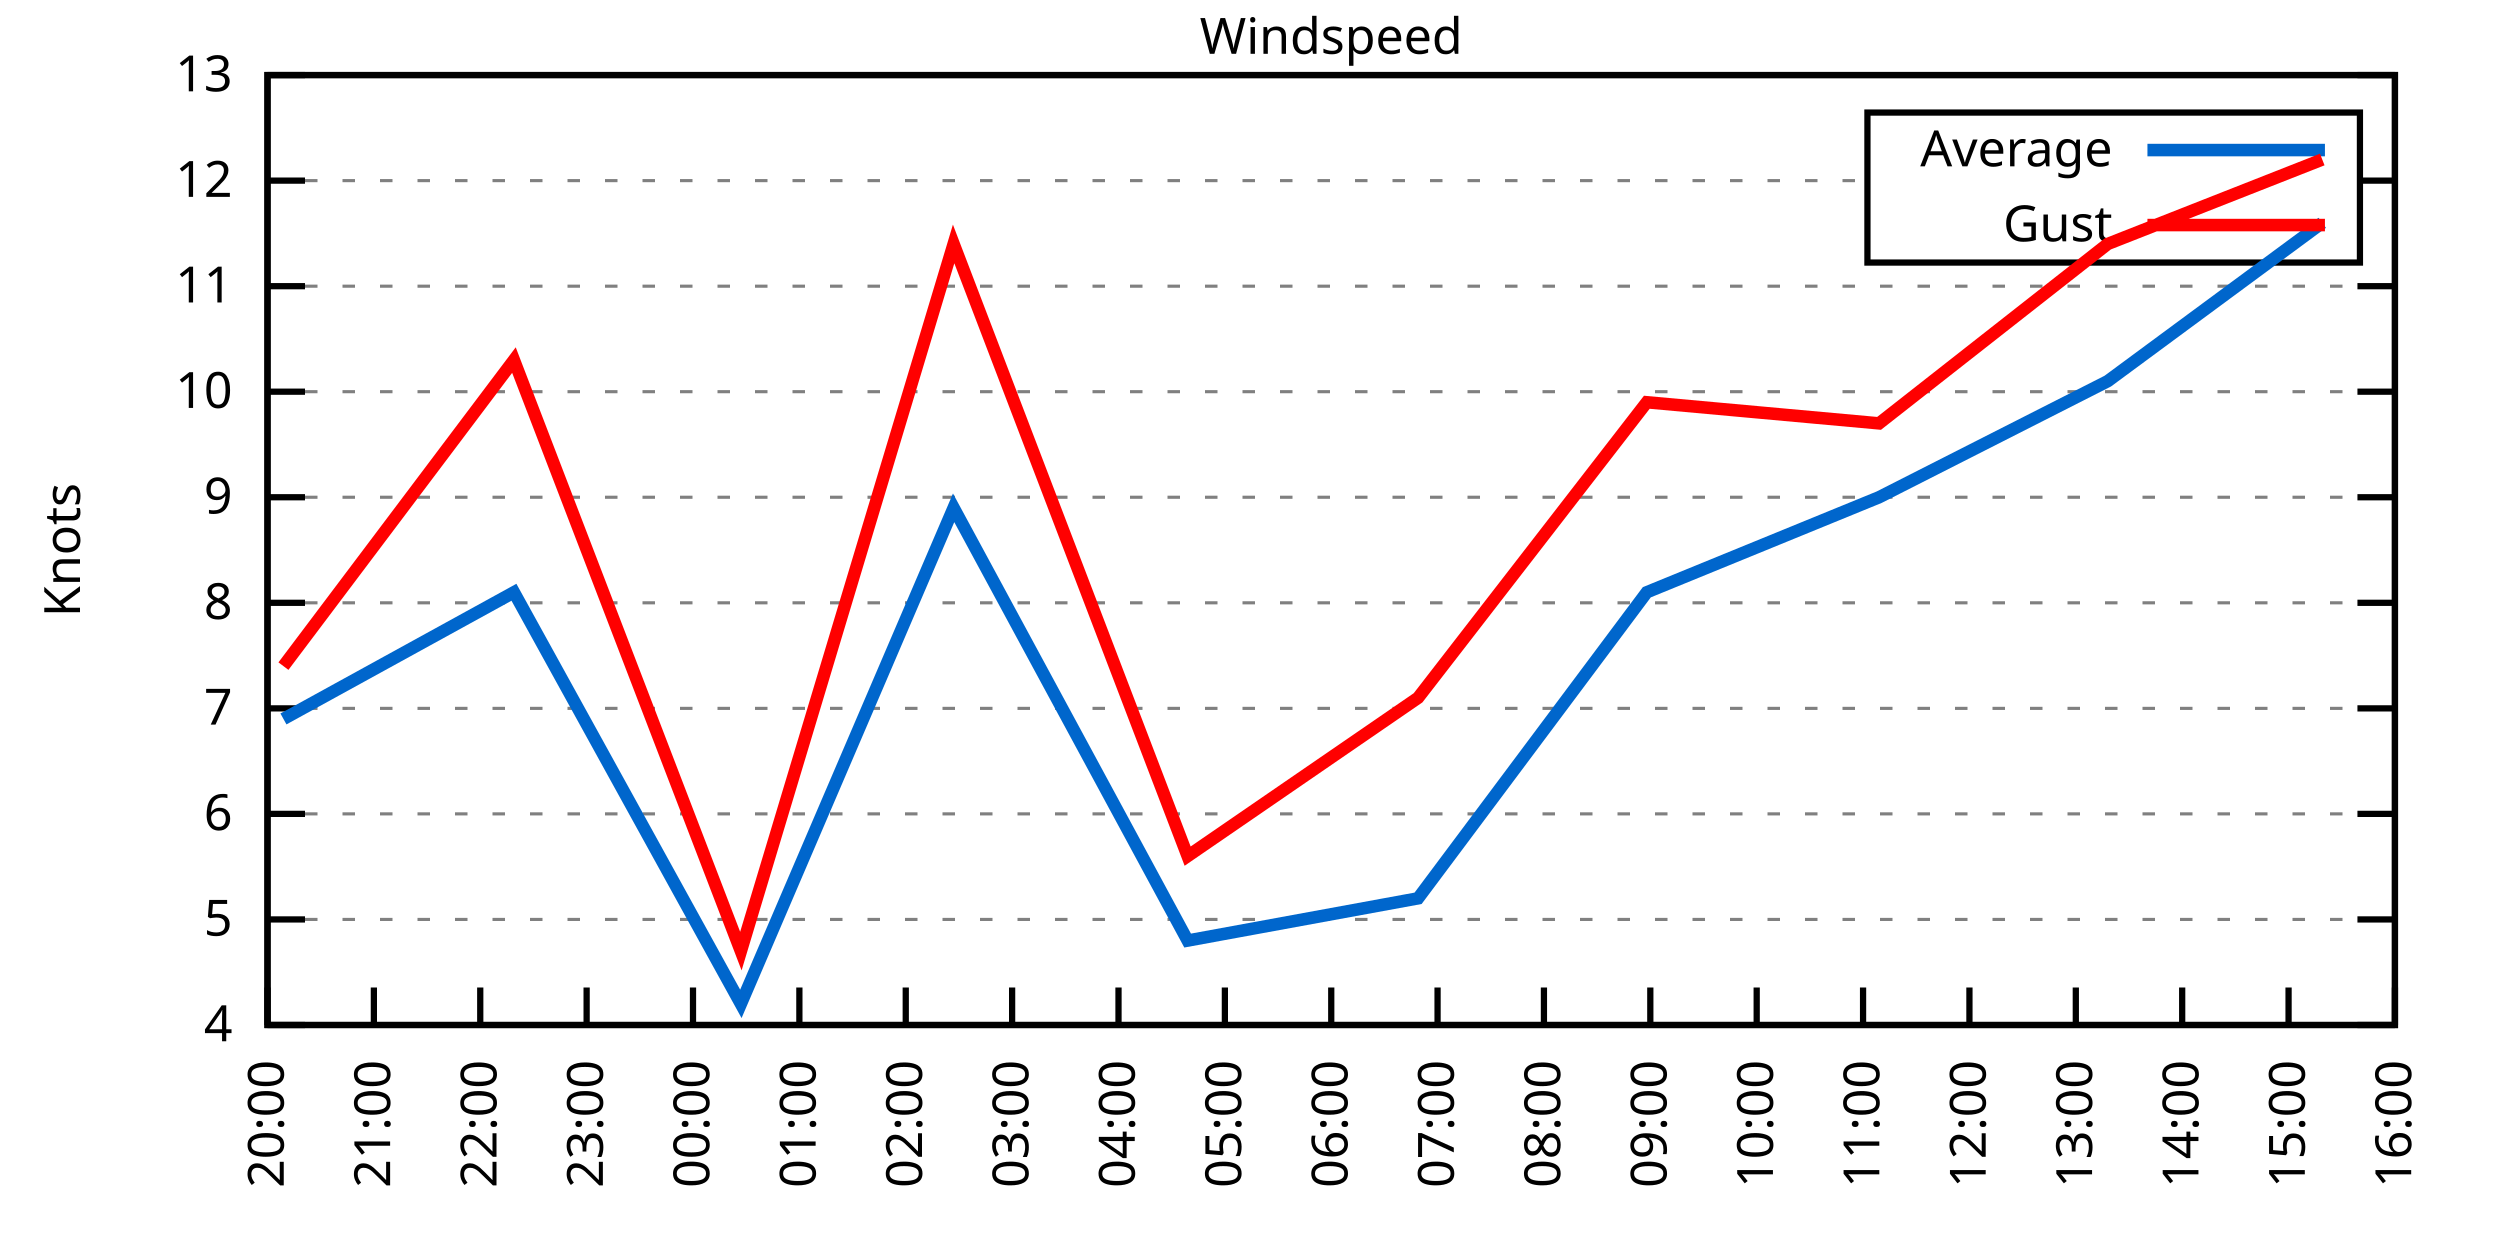
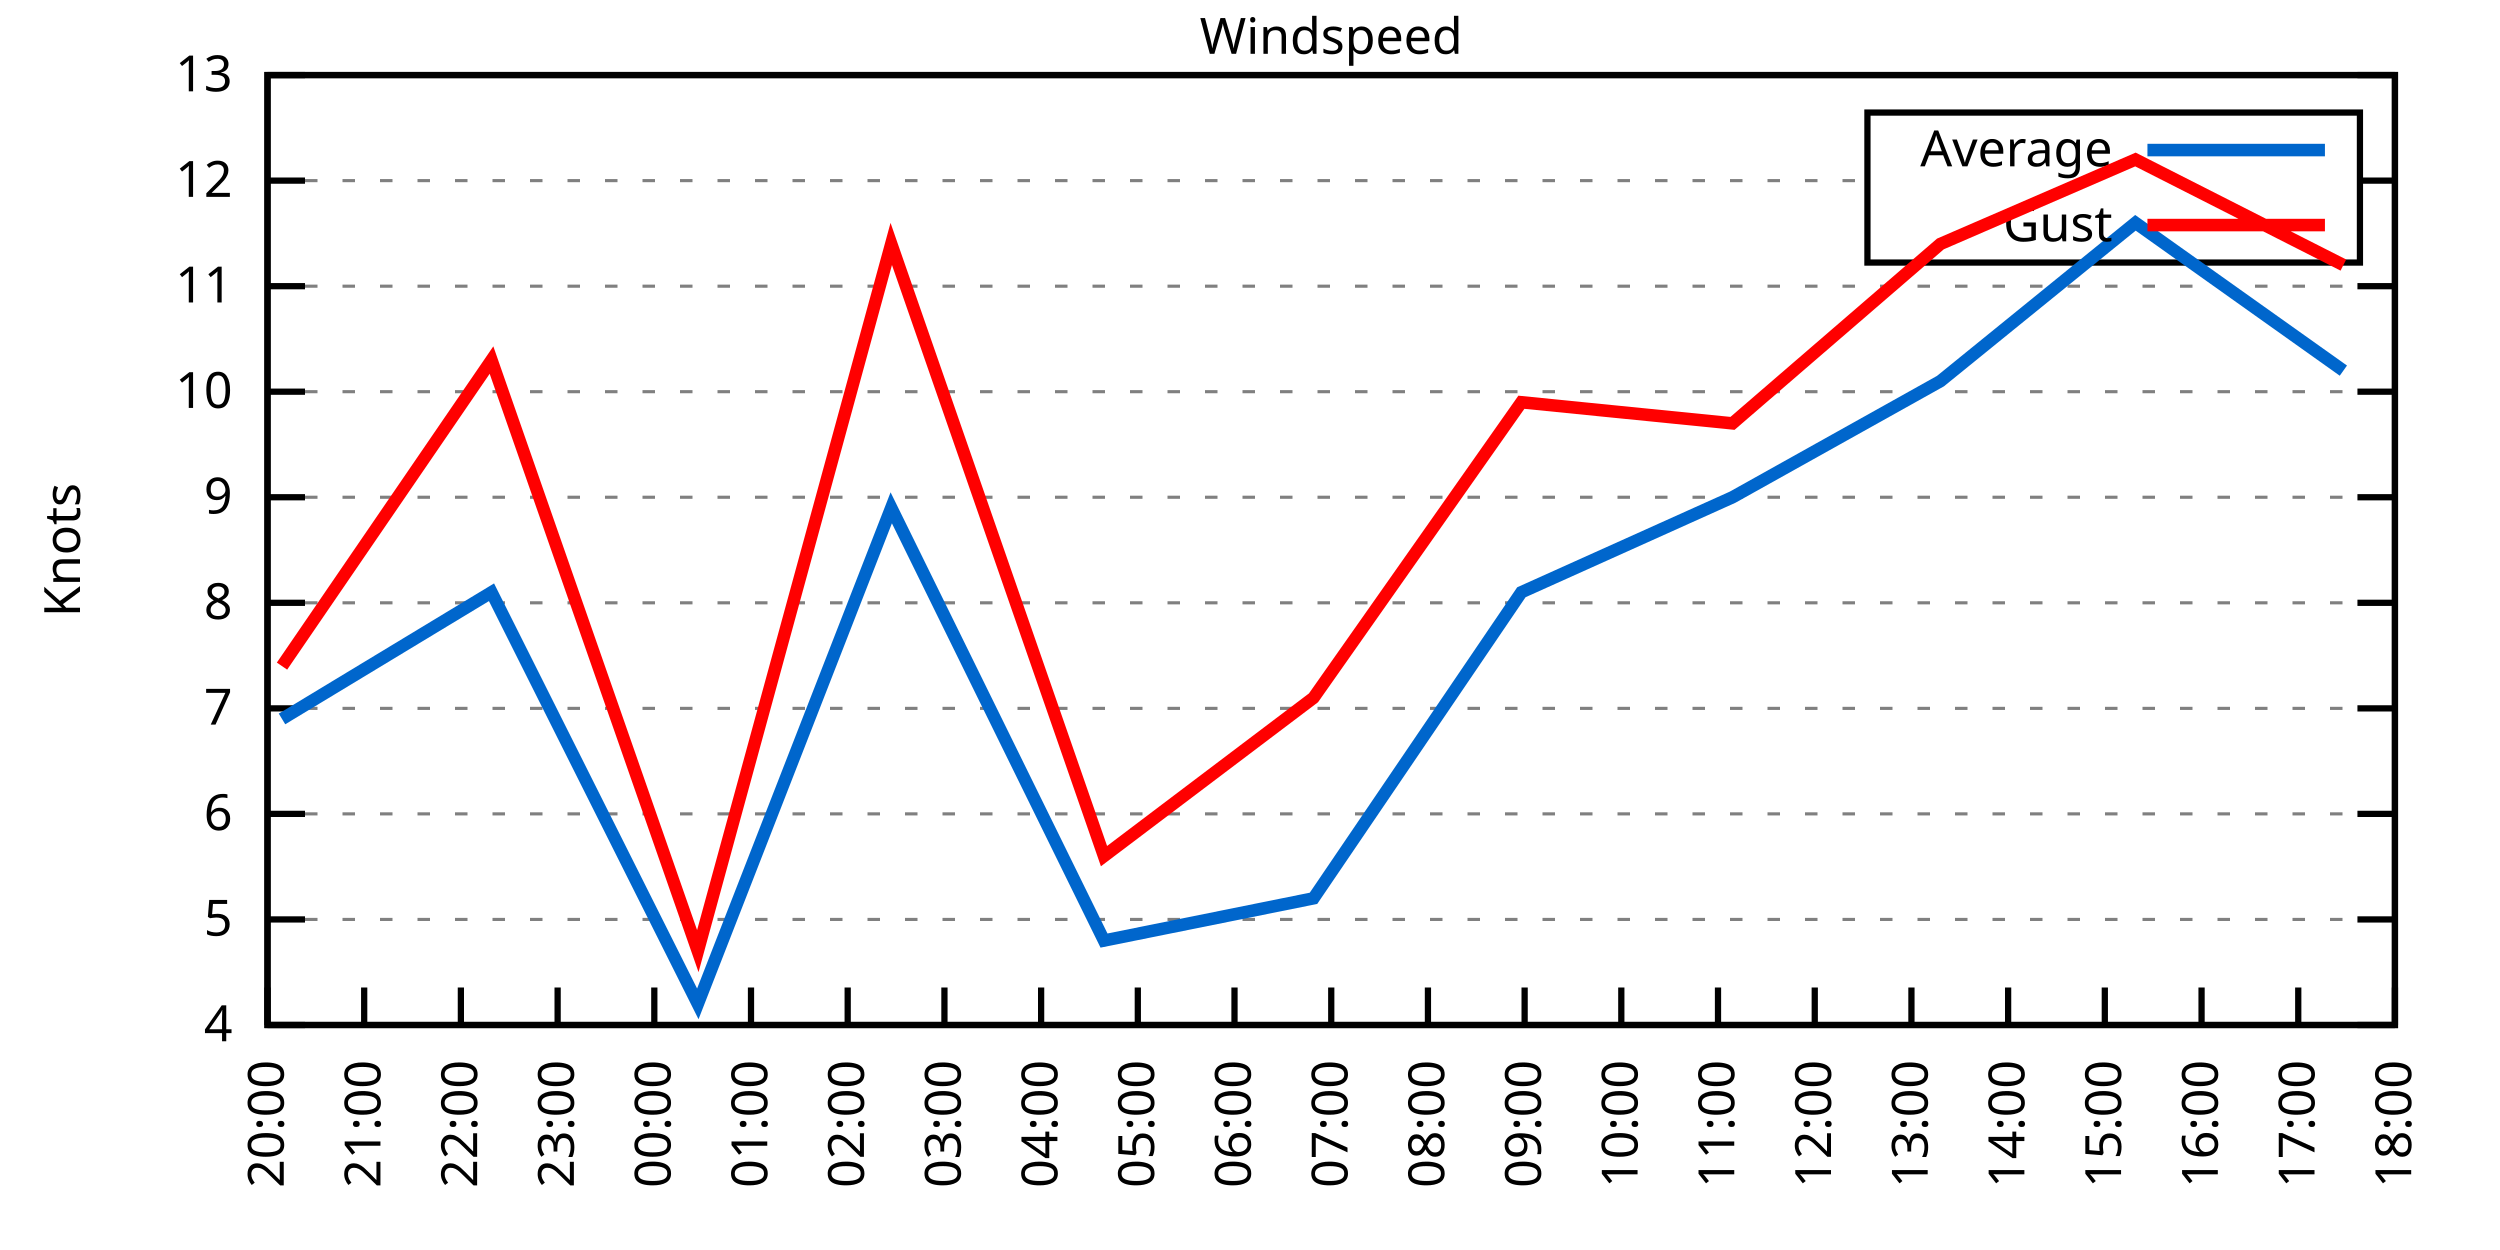
<svg xmlns="http://www.w3.org/2000/svg" xmlns:xlink="http://www.w3.org/1999/xlink" width="400" height="200" viewBox="0 0 400 200">
  <g id="gnuplot_canvas">
    <rect x="0" y="0" width="400" height="200" fill="none" />
    <defs>
      <circle id="gpDot" r="0.5" stroke-width="0.5" stroke="currentColor" />
      <path id="gpPt0" stroke-width="0.333" stroke="currentColor" d="M-1,0 h2 M0,-1 v2" />
      <path id="gpPt1" stroke-width="0.333" stroke="currentColor" d="M-1,-1 L1,1 M1,-1 L-1,1" />
      <path id="gpPt2" stroke-width="0.333" stroke="currentColor" d="M-1,0 L1,0 M0,-1 L0,1 M-1,-1 L1,1 M-1,1 L1,-1" />
      <rect id="gpPt3" stroke-width="0.333" stroke="currentColor" x="-1" y="-1" width="2" height="2" />
      <rect id="gpPt4" stroke-width="0.333" stroke="currentColor" fill="currentColor" x="-1" y="-1" width="2" height="2" />
      <circle id="gpPt5" stroke-width="0.333" stroke="currentColor" cx="0" cy="0" r="1" />
      <use xlink:href="#gpPt5" id="gpPt6" fill="currentColor" stroke="none" />
      <path id="gpPt7" stroke-width="0.333" stroke="currentColor" d="M0,-1.33 L-1.33,0.67 L1.33,0.67 z" />
      <use xlink:href="#gpPt7" id="gpPt8" fill="currentColor" stroke="none" />
      <use xlink:href="#gpPt7" id="gpPt9" stroke="currentColor" transform="rotate(180)" />
      <use xlink:href="#gpPt9" id="gpPt10" fill="currentColor" stroke="none" />
      <use xlink:href="#gpPt3" id="gpPt11" stroke="currentColor" transform="rotate(45)" />
      <use xlink:href="#gpPt11" id="gpPt12" fill="currentColor" stroke="none" />
      <path id="gpPt13" stroke-width="0.333" stroke="currentColor" d="M0,1.330 L1.265,0.411 L0.782,-1.067 L-0.782,-1.076 L-1.265,0.411 z" />
      <use xlink:href="#gpPt13" id="gpPt14" fill="currentColor" stroke="none" />
      <filter id="textbox" filterUnits="objectBoundingBox" x="0" y="0" height="1" width="1">
        <feFlood flood-color="white" flood-opacity="1" result="bgnd" />
        <feComposite in="SourceGraphic" in2="bgnd" operator="atop" />
      </filter>
      <filter id="greybox" filterUnits="objectBoundingBox" x="0" y="0" height="1" width="1">
        <feFlood flood-color="lightgrey" flood-opacity="1" result="grey" />
        <feComposite in="SourceGraphic" in2="grey" operator="atop" />
      </filter>
    </defs>
    <g fill="none" color="white" stroke="currentColor" stroke-width="1.00" stroke-linecap="butt" stroke-linejoin="miter">
</g>
    <g fill="none" color="black" stroke="currentColor" stroke-width="1.00" stroke-linecap="butt" stroke-linejoin="miter">
      <g stroke="none" shape-rendering="crispEdges">
        <polygon fill="rgb(255, 255, 255)" points="42.80,164.00 383.18,164.00 383.18,12.02 42.80,12.02 " />
      </g>
    </g>
    <g fill="none" color="black" stroke="currentColor" stroke-width="1.00" stroke-linecap="butt" stroke-linejoin="miter">
</g>
    <g fill="none" color="black" stroke="black" stroke-width="0.50" stroke-linecap="butt" stroke-linejoin="miter">
</g>
    <g fill="none" color="gray" stroke="currentColor" stroke-width="0.50" stroke-linecap="butt" stroke-linejoin="miter">
      <path stroke="gray" stroke-dasharray="2,4" class="gridline" d="M42.80,164.00 L383.19,164.00  " />
    </g>
    <g fill="none" color="gray" stroke="gray" stroke-width="1.00" stroke-linecap="butt" stroke-linejoin="miter">
</g>
    <g fill="none" color="black" stroke="currentColor" stroke-width="1.00" stroke-linecap="butt" stroke-linejoin="miter">
      <path stroke="black" d="M42.80,164.00 L48.80,164.00 M383.19,164.00 L377.19,164.00  " />
      <g transform="translate(37.20,166.60)" stroke="none" fill="black" font-family="Sans" font-size="8.00" text-anchor="end">
        <text>
          <tspan font-family="Sans"> 4</tspan>
        </text>
      </g>
    </g>
    <g fill="none" color="black" stroke="currentColor" stroke-width="1.00" stroke-linecap="butt" stroke-linejoin="miter">
</g>
    <g fill="none" color="black" stroke="black" stroke-width="0.50" stroke-linecap="butt" stroke-linejoin="miter">
</g>
    <g fill="none" color="gray" stroke="currentColor" stroke-width="0.50" stroke-linecap="butt" stroke-linejoin="miter">
      <path stroke="gray" stroke-dasharray="2,4" class="gridline" d="M42.80,147.11 L383.19,147.11  " />
    </g>
    <g fill="none" color="gray" stroke="gray" stroke-width="1.00" stroke-linecap="butt" stroke-linejoin="miter">
</g>
    <g fill="none" color="black" stroke="currentColor" stroke-width="1.00" stroke-linecap="butt" stroke-linejoin="miter">
      <path stroke="black" d="M42.80,147.11 L48.80,147.11 M383.19,147.11 L377.19,147.11  " />
      <g transform="translate(37.20,149.71)" stroke="none" fill="black" font-family="Sans" font-size="8.00" text-anchor="end">
        <text>
          <tspan font-family="Sans"> 5</tspan>
        </text>
      </g>
    </g>
    <g fill="none" color="black" stroke="currentColor" stroke-width="1.00" stroke-linecap="butt" stroke-linejoin="miter">
</g>
    <g fill="none" color="black" stroke="black" stroke-width="0.50" stroke-linecap="butt" stroke-linejoin="miter">
</g>
    <g fill="none" color="gray" stroke="currentColor" stroke-width="0.50" stroke-linecap="butt" stroke-linejoin="miter">
      <path stroke="gray" stroke-dasharray="2,4" class="gridline" d="M42.80,130.22 L383.19,130.22  " />
    </g>
    <g fill="none" color="gray" stroke="gray" stroke-width="1.00" stroke-linecap="butt" stroke-linejoin="miter">
</g>
    <g fill="none" color="black" stroke="currentColor" stroke-width="1.00" stroke-linecap="butt" stroke-linejoin="miter">
      <path stroke="black" d="M42.80,130.22 L48.80,130.22 M383.19,130.22 L377.19,130.22  " />
      <g transform="translate(37.20,132.82)" stroke="none" fill="black" font-family="Sans" font-size="8.00" text-anchor="end">
        <text>
          <tspan font-family="Sans"> 6</tspan>
        </text>
      </g>
    </g>
    <g fill="none" color="black" stroke="currentColor" stroke-width="1.00" stroke-linecap="butt" stroke-linejoin="miter">
</g>
    <g fill="none" color="black" stroke="black" stroke-width="0.50" stroke-linecap="butt" stroke-linejoin="miter">
</g>
    <g fill="none" color="gray" stroke="currentColor" stroke-width="0.50" stroke-linecap="butt" stroke-linejoin="miter">
      <path stroke="gray" stroke-dasharray="2,4" class="gridline" d="M42.80,113.34 L383.19,113.34  " />
    </g>
    <g fill="none" color="gray" stroke="gray" stroke-width="1.00" stroke-linecap="butt" stroke-linejoin="miter">
</g>
    <g fill="none" color="black" stroke="currentColor" stroke-width="1.00" stroke-linecap="butt" stroke-linejoin="miter">
      <path stroke="black" d="M42.80,113.34 L48.80,113.34 M383.19,113.34 L377.19,113.34  " />
      <g transform="translate(37.20,115.94)" stroke="none" fill="black" font-family="Sans" font-size="8.00" text-anchor="end">
        <text>
          <tspan font-family="Sans"> 7</tspan>
        </text>
      </g>
    </g>
    <g fill="none" color="black" stroke="currentColor" stroke-width="1.00" stroke-linecap="butt" stroke-linejoin="miter">
</g>
    <g fill="none" color="black" stroke="black" stroke-width="0.50" stroke-linecap="butt" stroke-linejoin="miter">
</g>
    <g fill="none" color="gray" stroke="currentColor" stroke-width="0.50" stroke-linecap="butt" stroke-linejoin="miter">
      <path stroke="gray" stroke-dasharray="2,4" class="gridline" d="M42.80,96.45 L383.19,96.45  " />
    </g>
    <g fill="none" color="gray" stroke="gray" stroke-width="1.00" stroke-linecap="butt" stroke-linejoin="miter">
</g>
    <g fill="none" color="black" stroke="currentColor" stroke-width="1.00" stroke-linecap="butt" stroke-linejoin="miter">
      <path stroke="black" d="M42.80,96.45 L48.80,96.45 M383.19,96.45 L377.19,96.45  " />
      <g transform="translate(37.20,99.05)" stroke="none" fill="black" font-family="Sans" font-size="8.00" text-anchor="end">
        <text>
          <tspan font-family="Sans"> 8</tspan>
        </text>
      </g>
    </g>
    <g fill="none" color="black" stroke="currentColor" stroke-width="1.00" stroke-linecap="butt" stroke-linejoin="miter">
</g>
    <g fill="none" color="black" stroke="black" stroke-width="0.50" stroke-linecap="butt" stroke-linejoin="miter">
</g>
    <g fill="none" color="gray" stroke="currentColor" stroke-width="0.50" stroke-linecap="butt" stroke-linejoin="miter">
      <path stroke="gray" stroke-dasharray="2,4" class="gridline" d="M42.80,79.56 L383.19,79.56  " />
    </g>
    <g fill="none" color="gray" stroke="gray" stroke-width="1.00" stroke-linecap="butt" stroke-linejoin="miter">
</g>
    <g fill="none" color="black" stroke="currentColor" stroke-width="1.00" stroke-linecap="butt" stroke-linejoin="miter">
      <path stroke="black" d="M42.80,79.56 L48.80,79.56 M383.19,79.56 L377.19,79.56  " />
      <g transform="translate(37.20,82.16)" stroke="none" fill="black" font-family="Sans" font-size="8.00" text-anchor="end">
        <text>
          <tspan font-family="Sans"> 9</tspan>
        </text>
      </g>
    </g>
    <g fill="none" color="black" stroke="currentColor" stroke-width="1.00" stroke-linecap="butt" stroke-linejoin="miter">
</g>
    <g fill="none" color="black" stroke="black" stroke-width="0.50" stroke-linecap="butt" stroke-linejoin="miter">
</g>
    <g fill="none" color="gray" stroke="currentColor" stroke-width="0.50" stroke-linecap="butt" stroke-linejoin="miter">
      <path stroke="gray" stroke-dasharray="2,4" class="gridline" d="M42.80,62.67 L383.19,62.67  " />
    </g>
    <g fill="none" color="gray" stroke="gray" stroke-width="1.00" stroke-linecap="butt" stroke-linejoin="miter">
</g>
    <g fill="none" color="black" stroke="currentColor" stroke-width="1.00" stroke-linecap="butt" stroke-linejoin="miter">
      <path stroke="black" d="M42.80,62.67 L48.80,62.67 M383.19,62.67 L377.19,62.67  " />
      <g transform="translate(37.20,65.27)" stroke="none" fill="black" font-family="Sans" font-size="8.00" text-anchor="end">
        <text>
          <tspan font-family="Sans"> 10</tspan>
        </text>
      </g>
    </g>
    <g fill="none" color="black" stroke="currentColor" stroke-width="1.00" stroke-linecap="butt" stroke-linejoin="miter">
</g>
    <g fill="none" color="black" stroke="black" stroke-width="0.50" stroke-linecap="butt" stroke-linejoin="miter">
</g>
    <g fill="none" color="gray" stroke="currentColor" stroke-width="0.50" stroke-linecap="butt" stroke-linejoin="miter">
      <path stroke="gray" stroke-dasharray="2,4" class="gridline" d="M42.80,45.79 L383.19,45.79  " />
    </g>
    <g fill="none" color="gray" stroke="gray" stroke-width="1.00" stroke-linecap="butt" stroke-linejoin="miter">
</g>
    <g fill="none" color="black" stroke="currentColor" stroke-width="1.00" stroke-linecap="butt" stroke-linejoin="miter">
      <path stroke="black" d="M42.80,45.79 L48.80,45.79 M383.19,45.79 L377.19,45.79  " />
      <g transform="translate(37.20,48.39)" stroke="none" fill="black" font-family="Sans" font-size="8.00" text-anchor="end">
        <text>
          <tspan font-family="Sans"> 11</tspan>
        </text>
      </g>
    </g>
    <g fill="none" color="black" stroke="currentColor" stroke-width="1.00" stroke-linecap="butt" stroke-linejoin="miter">
</g>
    <g fill="none" color="black" stroke="black" stroke-width="0.50" stroke-linecap="butt" stroke-linejoin="miter">
</g>
    <g fill="none" color="gray" stroke="currentColor" stroke-width="0.50" stroke-linecap="butt" stroke-linejoin="miter">
      <path stroke="gray" stroke-dasharray="2,4" class="gridline" d="M42.80,28.90 L298.79,28.90 M377.59,28.90 L383.19,28.90  " />
    </g>
    <g fill="none" color="gray" stroke="gray" stroke-width="1.00" stroke-linecap="butt" stroke-linejoin="miter">
</g>
    <g fill="none" color="black" stroke="currentColor" stroke-width="1.00" stroke-linecap="butt" stroke-linejoin="miter">
      <path stroke="black" d="M42.80,28.90 L48.80,28.90 M383.19,28.90 L377.19,28.90  " />
      <g transform="translate(37.20,31.50)" stroke="none" fill="black" font-family="Sans" font-size="8.00" text-anchor="end">
        <text>
          <tspan font-family="Sans"> 12</tspan>
        </text>
      </g>
    </g>
    <g fill="none" color="black" stroke="currentColor" stroke-width="1.00" stroke-linecap="butt" stroke-linejoin="miter">
</g>
    <g fill="none" color="black" stroke="black" stroke-width="0.50" stroke-linecap="butt" stroke-linejoin="miter">
</g>
    <g fill="none" color="gray" stroke="currentColor" stroke-width="0.50" stroke-linecap="butt" stroke-linejoin="miter">
      <path stroke="gray" stroke-dasharray="2,4" class="gridline" d="M42.80,12.01 L383.19,12.01  " />
    </g>
    <g fill="none" color="gray" stroke="gray" stroke-width="1.00" stroke-linecap="butt" stroke-linejoin="miter">
</g>
    <g fill="none" color="black" stroke="currentColor" stroke-width="1.00" stroke-linecap="butt" stroke-linejoin="miter">
      <path stroke="black" d="M42.80,12.01 L48.80,12.01 M383.19,12.01 L377.19,12.01  " />
      <g transform="translate(37.20,14.61)" stroke="none" fill="black" font-family="Sans" font-size="8.00" text-anchor="end">
        <text>
          <tspan font-family="Sans"> 13</tspan>
        </text>
      </g>
    </g>
    <g fill="none" color="black" stroke="currentColor" stroke-width="1.00" stroke-linecap="butt" stroke-linejoin="miter">
      <path stroke="black" d="M42.80,164.00 L42.80,158.00  " />
      <g transform="translate(45.40,169.60) rotate(270.00)" stroke="none" fill="black" font-family="Sans" font-size="8.00" text-anchor="end">
        <text>
          <tspan font-family="Sans">20:00</tspan>
        </text>
      </g>
    </g>
    <g fill="none" color="black" stroke="currentColor" stroke-width="1.00" stroke-linecap="butt" stroke-linejoin="miter">
-       <path stroke="black" d="M59.82,164.00 L59.82,158.00  " />
-       <g transform="translate(62.42,169.60) rotate(270.00)" stroke="none" fill="black" font-family="Sans" font-size="8.00" text-anchor="end">
+       <path stroke="black" d="M58.27,164.00 L58.27,158.00  " />
+       <g transform="translate(60.87,169.60) rotate(270.00)" stroke="none" fill="black" font-family="Sans" font-size="8.00" text-anchor="end">
        <text>
          <tspan font-family="Sans">21:00</tspan>
        </text>
      </g>
    </g>
    <g fill="none" color="black" stroke="currentColor" stroke-width="1.00" stroke-linecap="butt" stroke-linejoin="miter">
-       <path stroke="black" d="M76.84,164.00 L76.84,158.00  " />
-       <g transform="translate(79.44,169.60) rotate(270.00)" stroke="none" fill="black" font-family="Sans" font-size="8.00" text-anchor="end">
+       <path stroke="black" d="M73.74,164.00 L73.74,158.00  " />
+       <g transform="translate(76.34,169.60) rotate(270.00)" stroke="none" fill="black" font-family="Sans" font-size="8.00" text-anchor="end">
        <text>
          <tspan font-family="Sans">22:00</tspan>
        </text>
      </g>
    </g>
    <g fill="none" color="black" stroke="currentColor" stroke-width="1.00" stroke-linecap="butt" stroke-linejoin="miter">
-       <path stroke="black" d="M93.86,164.00 L93.86,158.00  " />
-       <g transform="translate(96.46,169.60) rotate(270.00)" stroke="none" fill="black" font-family="Sans" font-size="8.00" text-anchor="end">
+       <path stroke="black" d="M89.22,164.00 L89.22,158.00  " />
+       <g transform="translate(91.82,169.60) rotate(270.00)" stroke="none" fill="black" font-family="Sans" font-size="8.00" text-anchor="end">
        <text>
          <tspan font-family="Sans">23:00</tspan>
        </text>
      </g>
    </g>
    <g fill="none" color="black" stroke="currentColor" stroke-width="1.00" stroke-linecap="butt" stroke-linejoin="miter">
-       <path stroke="black" d="M110.88,164.00 L110.88,158.00  " />
-       <g transform="translate(113.48,169.60) rotate(270.00)" stroke="none" fill="black" font-family="Sans" font-size="8.00" text-anchor="end">
+       <path stroke="black" d="M104.69,164.00 L104.69,158.00  " />
+       <g transform="translate(107.29,169.60) rotate(270.00)" stroke="none" fill="black" font-family="Sans" font-size="8.00" text-anchor="end">
        <text>
          <tspan font-family="Sans">00:00</tspan>
        </text>
      </g>
    </g>
    <g fill="none" color="black" stroke="currentColor" stroke-width="1.00" stroke-linecap="butt" stroke-linejoin="miter">
-       <path stroke="black" d="M127.90,164.00 L127.90,158.00  " />
-       <g transform="translate(130.50,169.60) rotate(270.00)" stroke="none" fill="black" font-family="Sans" font-size="8.00" text-anchor="end">
+       <path stroke="black" d="M120.16,164.00 L120.16,158.00  " />
+       <g transform="translate(122.76,169.60) rotate(270.00)" stroke="none" fill="black" font-family="Sans" font-size="8.00" text-anchor="end">
        <text>
          <tspan font-family="Sans">01:00</tspan>
        </text>
      </g>
    </g>
    <g fill="none" color="black" stroke="currentColor" stroke-width="1.00" stroke-linecap="butt" stroke-linejoin="miter">
-       <path stroke="black" d="M144.92,164.00 L144.92,158.00  " />
-       <g transform="translate(147.52,169.60) rotate(270.00)" stroke="none" fill="black" font-family="Sans" font-size="8.00" text-anchor="end">
+       <path stroke="black" d="M135.63,164.00 L135.63,158.00  " />
+       <g transform="translate(138.23,169.60) rotate(270.00)" stroke="none" fill="black" font-family="Sans" font-size="8.00" text-anchor="end">
        <text>
          <tspan font-family="Sans">02:00</tspan>
        </text>
      </g>
    </g>
    <g fill="none" color="black" stroke="currentColor" stroke-width="1.00" stroke-linecap="butt" stroke-linejoin="miter">
-       <path stroke="black" d="M161.94,164.00 L161.94,158.00  " />
-       <g transform="translate(164.54,169.60) rotate(270.00)" stroke="none" fill="black" font-family="Sans" font-size="8.00" text-anchor="end">
+       <path stroke="black" d="M151.11,164.00 L151.11,158.00  " />
+       <g transform="translate(153.71,169.60) rotate(270.00)" stroke="none" fill="black" font-family="Sans" font-size="8.00" text-anchor="end">
        <text>
          <tspan font-family="Sans">03:00</tspan>
        </text>
      </g>
    </g>
    <g fill="none" color="black" stroke="currentColor" stroke-width="1.00" stroke-linecap="butt" stroke-linejoin="miter">
-       <path stroke="black" d="M178.96,164.00 L178.96,158.00  " />
-       <g transform="translate(181.56,169.60) rotate(270.00)" stroke="none" fill="black" font-family="Sans" font-size="8.00" text-anchor="end">
+       <path stroke="black" d="M166.58,164.00 L166.58,158.00  " />
+       <g transform="translate(169.18,169.60) rotate(270.00)" stroke="none" fill="black" font-family="Sans" font-size="8.00" text-anchor="end">
        <text>
          <tspan font-family="Sans">04:00</tspan>
        </text>
      </g>
    </g>
    <g fill="none" color="black" stroke="currentColor" stroke-width="1.00" stroke-linecap="butt" stroke-linejoin="miter">
-       <path stroke="black" d="M195.98,164.00 L195.98,158.00  " />
-       <g transform="translate(198.58,169.60) rotate(270.00)" stroke="none" fill="black" font-family="Sans" font-size="8.00" text-anchor="end">
+       <path stroke="black" d="M182.05,164.00 L182.05,158.00  " />
+       <g transform="translate(184.65,169.60) rotate(270.00)" stroke="none" fill="black" font-family="Sans" font-size="8.00" text-anchor="end">
        <text>
          <tspan font-family="Sans">05:00</tspan>
+         </text>
+       </g>
+     </g>
+     <g fill="none" color="black" stroke="currentColor" stroke-width="1.00" stroke-linecap="butt" stroke-linejoin="miter">
+       <path stroke="black" d="M197.52,164.00 L197.52,158.00  " />
+       <g transform="translate(200.12,169.60) rotate(270.00)" stroke="none" fill="black" font-family="Sans" font-size="8.00" text-anchor="end">
+         <text>
+           <tspan font-family="Sans">06:00</tspan>
        </text>
      </g>
    </g>
    <g fill="none" color="black" stroke="currentColor" stroke-width="1.00" stroke-linecap="butt" stroke-linejoin="miter">
      <path stroke="black" d="M213.00,164.00 L213.00,158.00  " />
      <g transform="translate(215.60,169.60) rotate(270.00)" stroke="none" fill="black" font-family="Sans" font-size="8.00" text-anchor="end">
        <text>
-           <tspan font-family="Sans">06:00</tspan>
-         </text>
-       </g>
-     </g>
-     <g fill="none" color="black" stroke="currentColor" stroke-width="1.00" stroke-linecap="butt" stroke-linejoin="miter">
-       <path stroke="black" d="M230.01,164.00 L230.01,158.00  " />
-       <g transform="translate(232.61,169.60) rotate(270.00)" stroke="none" fill="black" font-family="Sans" font-size="8.00" text-anchor="end">
-         <text>
          <tspan font-family="Sans">07:00</tspan>
        </text>
      </g>
    </g>
    <g fill="none" color="black" stroke="currentColor" stroke-width="1.00" stroke-linecap="butt" stroke-linejoin="miter">
-       <path stroke="black" d="M247.03,164.00 L247.03,158.00  " />
-       <g transform="translate(249.63,169.60) rotate(270.00)" stroke="none" fill="black" font-family="Sans" font-size="8.00" text-anchor="end">
+       <path stroke="black" d="M228.47,164.00 L228.47,158.00  " />
+       <g transform="translate(231.07,169.60) rotate(270.00)" stroke="none" fill="black" font-family="Sans" font-size="8.00" text-anchor="end">
        <text>
          <tspan font-family="Sans">08:00</tspan>
        </text>
      </g>
    </g>
    <g fill="none" color="black" stroke="currentColor" stroke-width="1.00" stroke-linecap="butt" stroke-linejoin="miter">
-       <path stroke="black" d="M264.05,164.00 L264.05,158.00  " />
-       <g transform="translate(266.65,169.60) rotate(270.00)" stroke="none" fill="black" font-family="Sans" font-size="8.00" text-anchor="end">
+       <path stroke="black" d="M243.94,164.00 L243.94,158.00  " />
+       <g transform="translate(246.54,169.60) rotate(270.00)" stroke="none" fill="black" font-family="Sans" font-size="8.00" text-anchor="end">
        <text>
          <tspan font-family="Sans">09:00</tspan>
        </text>
      </g>
    </g>
    <g fill="none" color="black" stroke="currentColor" stroke-width="1.00" stroke-linecap="butt" stroke-linejoin="miter">
-       <path stroke="black" d="M281.07,164.00 L281.07,158.00  " />
-       <g transform="translate(283.67,169.60) rotate(270.00)" stroke="none" fill="black" font-family="Sans" font-size="8.00" text-anchor="end">
+       <path stroke="black" d="M259.41,164.00 L259.41,158.00  " />
+       <g transform="translate(262.01,169.60) rotate(270.00)" stroke="none" fill="black" font-family="Sans" font-size="8.00" text-anchor="end">
        <text>
          <tspan font-family="Sans">10:00</tspan>
        </text>
      </g>
    </g>
    <g fill="none" color="black" stroke="currentColor" stroke-width="1.00" stroke-linecap="butt" stroke-linejoin="miter">
-       <path stroke="black" d="M298.09,164.00 L298.09,158.00  " />
-       <g transform="translate(300.69,169.60) rotate(270.00)" stroke="none" fill="black" font-family="Sans" font-size="8.00" text-anchor="end">
+       <path stroke="black" d="M274.88,164.00 L274.88,158.00  " />
+       <g transform="translate(277.48,169.60) rotate(270.00)" stroke="none" fill="black" font-family="Sans" font-size="8.00" text-anchor="end">
        <text>
          <tspan font-family="Sans">11:00</tspan>
        </text>
      </g>
    </g>
    <g fill="none" color="black" stroke="currentColor" stroke-width="1.00" stroke-linecap="butt" stroke-linejoin="miter">
-       <path stroke="black" d="M315.11,164.00 L315.11,158.00  " />
-       <g transform="translate(317.71,169.60) rotate(270.00)" stroke="none" fill="black" font-family="Sans" font-size="8.00" text-anchor="end">
+       <path stroke="black" d="M290.36,164.00 L290.36,158.00  " />
+       <g transform="translate(292.96,169.60) rotate(270.00)" stroke="none" fill="black" font-family="Sans" font-size="8.00" text-anchor="end">
        <text>
          <tspan font-family="Sans">12:00</tspan>
        </text>
      </g>
    </g>
    <g fill="none" color="black" stroke="currentColor" stroke-width="1.00" stroke-linecap="butt" stroke-linejoin="miter">
-       <path stroke="black" d="M332.13,164.00 L332.13,158.00  " />
-       <g transform="translate(334.73,169.60) rotate(270.00)" stroke="none" fill="black" font-family="Sans" font-size="8.00" text-anchor="end">
+       <path stroke="black" d="M305.83,164.00 L305.83,158.00  " />
+       <g transform="translate(308.43,169.60) rotate(270.00)" stroke="none" fill="black" font-family="Sans" font-size="8.00" text-anchor="end">
        <text>
          <tspan font-family="Sans">13:00</tspan>
        </text>
      </g>
    </g>
    <g fill="none" color="black" stroke="currentColor" stroke-width="1.00" stroke-linecap="butt" stroke-linejoin="miter">
-       <path stroke="black" d="M349.15,164.00 L349.15,158.00  " />
-       <g transform="translate(351.75,169.60) rotate(270.00)" stroke="none" fill="black" font-family="Sans" font-size="8.00" text-anchor="end">
+       <path stroke="black" d="M321.30,164.00 L321.30,158.00  " />
+       <g transform="translate(323.90,169.60) rotate(270.00)" stroke="none" fill="black" font-family="Sans" font-size="8.00" text-anchor="end">
        <text>
          <tspan font-family="Sans">14:00</tspan>
        </text>
      </g>
    </g>
    <g fill="none" color="black" stroke="currentColor" stroke-width="1.00" stroke-linecap="butt" stroke-linejoin="miter">
-       <path stroke="black" d="M366.17,164.00 L366.17,158.00  " />
-       <g transform="translate(368.77,169.60) rotate(270.00)" stroke="none" fill="black" font-family="Sans" font-size="8.00" text-anchor="end">
+       <path stroke="black" d="M336.77,164.00 L336.77,158.00  " />
+       <g transform="translate(339.37,169.60) rotate(270.00)" stroke="none" fill="black" font-family="Sans" font-size="8.00" text-anchor="end">
        <text>
          <tspan font-family="Sans">15:00</tspan>
+         </text>
+       </g>
+     </g>
+     <g fill="none" color="black" stroke="currentColor" stroke-width="1.00" stroke-linecap="butt" stroke-linejoin="miter">
+       <path stroke="black" d="M352.25,164.00 L352.25,158.00  " />
+       <g transform="translate(354.85,169.60) rotate(270.00)" stroke="none" fill="black" font-family="Sans" font-size="8.00" text-anchor="end">
+         <text>
+           <tspan font-family="Sans">16:00</tspan>
+         </text>
+       </g>
+     </g>
+     <g fill="none" color="black" stroke="currentColor" stroke-width="1.00" stroke-linecap="butt" stroke-linejoin="miter">
+       <path stroke="black" d="M367.72,164.00 L367.72,158.00  " />
+       <g transform="translate(370.32,169.60) rotate(270.00)" stroke="none" fill="black" font-family="Sans" font-size="8.00" text-anchor="end">
+         <text>
+           <tspan font-family="Sans">17:00</tspan>
        </text>
      </g>
    </g>
    <g fill="none" color="black" stroke="currentColor" stroke-width="1.00" stroke-linecap="butt" stroke-linejoin="miter">
      <path stroke="black" d="M383.19,164.00 L383.19,158.00  " />
      <g transform="translate(385.79,169.60) rotate(270.00)" stroke="none" fill="black" font-family="Sans" font-size="8.00" text-anchor="end">
        <text>
-           <tspan font-family="Sans">16:00</tspan>
+           <tspan font-family="Sans">18:00</tspan>
        </text>
      </g>
    </g>
    <g fill="none" color="black" stroke="currentColor" stroke-width="1.00" stroke-linecap="butt" stroke-linejoin="miter">
</g>
    <g fill="none" color="black" stroke="currentColor" stroke-width="1.00" stroke-linecap="butt" stroke-linejoin="miter">
      <path stroke="black" d="M42.80,12.01 L42.80,164.00 L383.19,164.00 L383.19,12.01 L42.80,12.01 Z  " />
    </g>
    <g fill="none" color="black" stroke="currentColor" stroke-width="1.00" stroke-linecap="butt" stroke-linejoin="miter">
</g>
    <g fill="none" color="black" stroke="currentColor" stroke-width="1.00" stroke-linecap="butt" stroke-linejoin="miter">
      <path stroke="black" d="M298.79,42.01 L298.79,18.01 L377.59,18.01 L377.59,42.01 L298.79,42.01 Z  " />
    </g>
    <g id="Windspeed_plot_1">
      <g fill="none" color="white" stroke="black" stroke-width="2.00" stroke-linecap="butt" stroke-linejoin="miter">
</g>
      <g fill="none" color="black" stroke="currentColor" stroke-width="2.00" stroke-linecap="butt" stroke-linejoin="miter">
        <g transform="translate(337.99,26.61)" stroke="none" fill="black" font-family="Sans" font-size="8.00" text-anchor="end">
          <text>
            <tspan font-family="Sans">Average</tspan>
          </text>
        </g>
      </g>
      <g fill="none" color="black" stroke="currentColor" stroke-width="2.00" stroke-linecap="butt" stroke-linejoin="miter">
-         <path stroke="rgb(  0, 102, 204)" d="M343.59,24.01 L371.99,24.01 M45.35,115.03 L82.23,94.76 L118.54,160.62 L152.58,81.25 L190.02,150.49 L226.89,143.73   L263.49,94.76 L300.65,79.56 L337.24,60.98 L371.56,35.65  " />
+         <path stroke="rgb(  0, 102, 204)" d="M343.59,24.01 L371.99,24.01 M45.12,115.03 L78.64,94.76 L111.65,160.62 L142.60,81.25 L176.64,150.49 L210.16,143.73   L243.42,94.76 L277.20,79.56 L310.47,60.98 L341.67,35.65 L374.94,59.30  " />
      </g>
    </g>
    <g id="Windspeed_plot_2">
      <g fill="none" color="black" stroke="currentColor" stroke-width="2.00" stroke-linecap="butt" stroke-linejoin="miter">
        <g transform="translate(337.99,38.61)" stroke="none" fill="black" font-family="Sans" font-size="8.00" text-anchor="end">
          <text>
            <tspan font-family="Sans">Gust</tspan>
          </text>
        </g>
      </g>
      <g fill="none" color="black" stroke="currentColor" stroke-width="2.00" stroke-linecap="butt" stroke-linejoin="miter">
-         <path stroke="rgb(255,   0,   0)" d="M343.59,36.01 L371.99,36.01 M45.35,106.58 L82.23,57.61 L118.54,152.18 L152.58,39.03 L190.02,136.98 L226.89,111.65   L263.49,64.36 L300.65,67.74 L337.24,39.03 L371.56,25.52  " />
+         <path stroke="rgb(255,   0,   0)" d="M343.59,36.01 L371.99,36.01 M45.12,106.58 L78.64,57.61 L111.65,152.18 L142.60,39.03 L176.64,136.98 L210.16,111.65   L243.42,64.36 L277.20,67.74 L310.47,39.03 L341.67,25.52 L374.94,42.41  " />
      </g>
    </g>
    <g fill="none" color="black" stroke="currentColor" stroke-width="2.00" stroke-linecap="butt" stroke-linejoin="miter">
</g>
    <g fill="none" color="black" stroke="black" stroke-width="1.00" stroke-linecap="butt" stroke-linejoin="miter">
</g>
    <g fill="none" color="black" stroke="currentColor" stroke-width="1.00" stroke-linecap="butt" stroke-linejoin="miter">
      <path stroke="black" d="M42.80,12.01 L42.80,164.00 L383.19,164.00 L383.19,12.01 L42.80,12.01 Z  " />
      <g transform="translate(12.80,88.01) rotate(270.00)" stroke="none" fill="black" font-family="Sans" font-size="8.00" text-anchor="middle">
        <text>
          <tspan font-family="Sans">Knots</tspan>
        </text>
      </g>
    </g>
    <g fill="none" color="black" stroke="currentColor" stroke-width="1.00" stroke-linecap="butt" stroke-linejoin="miter">
</g>
    <g fill="none" color="black" stroke="currentColor" stroke-width="1.00" stroke-linecap="butt" stroke-linejoin="miter">
      <g transform="translate(212.99,8.61)" stroke="none" fill="black" font-family="Sans" font-size="8.00" text-anchor="middle">
        <text>
          <tspan font-family="Sans">Windspeed</tspan>
        </text>
      </g>
    </g>
    <g fill="none" color="black" stroke="currentColor" stroke-width="1.00" stroke-linecap="butt" stroke-linejoin="miter">
</g>
  </g>
</svg>
